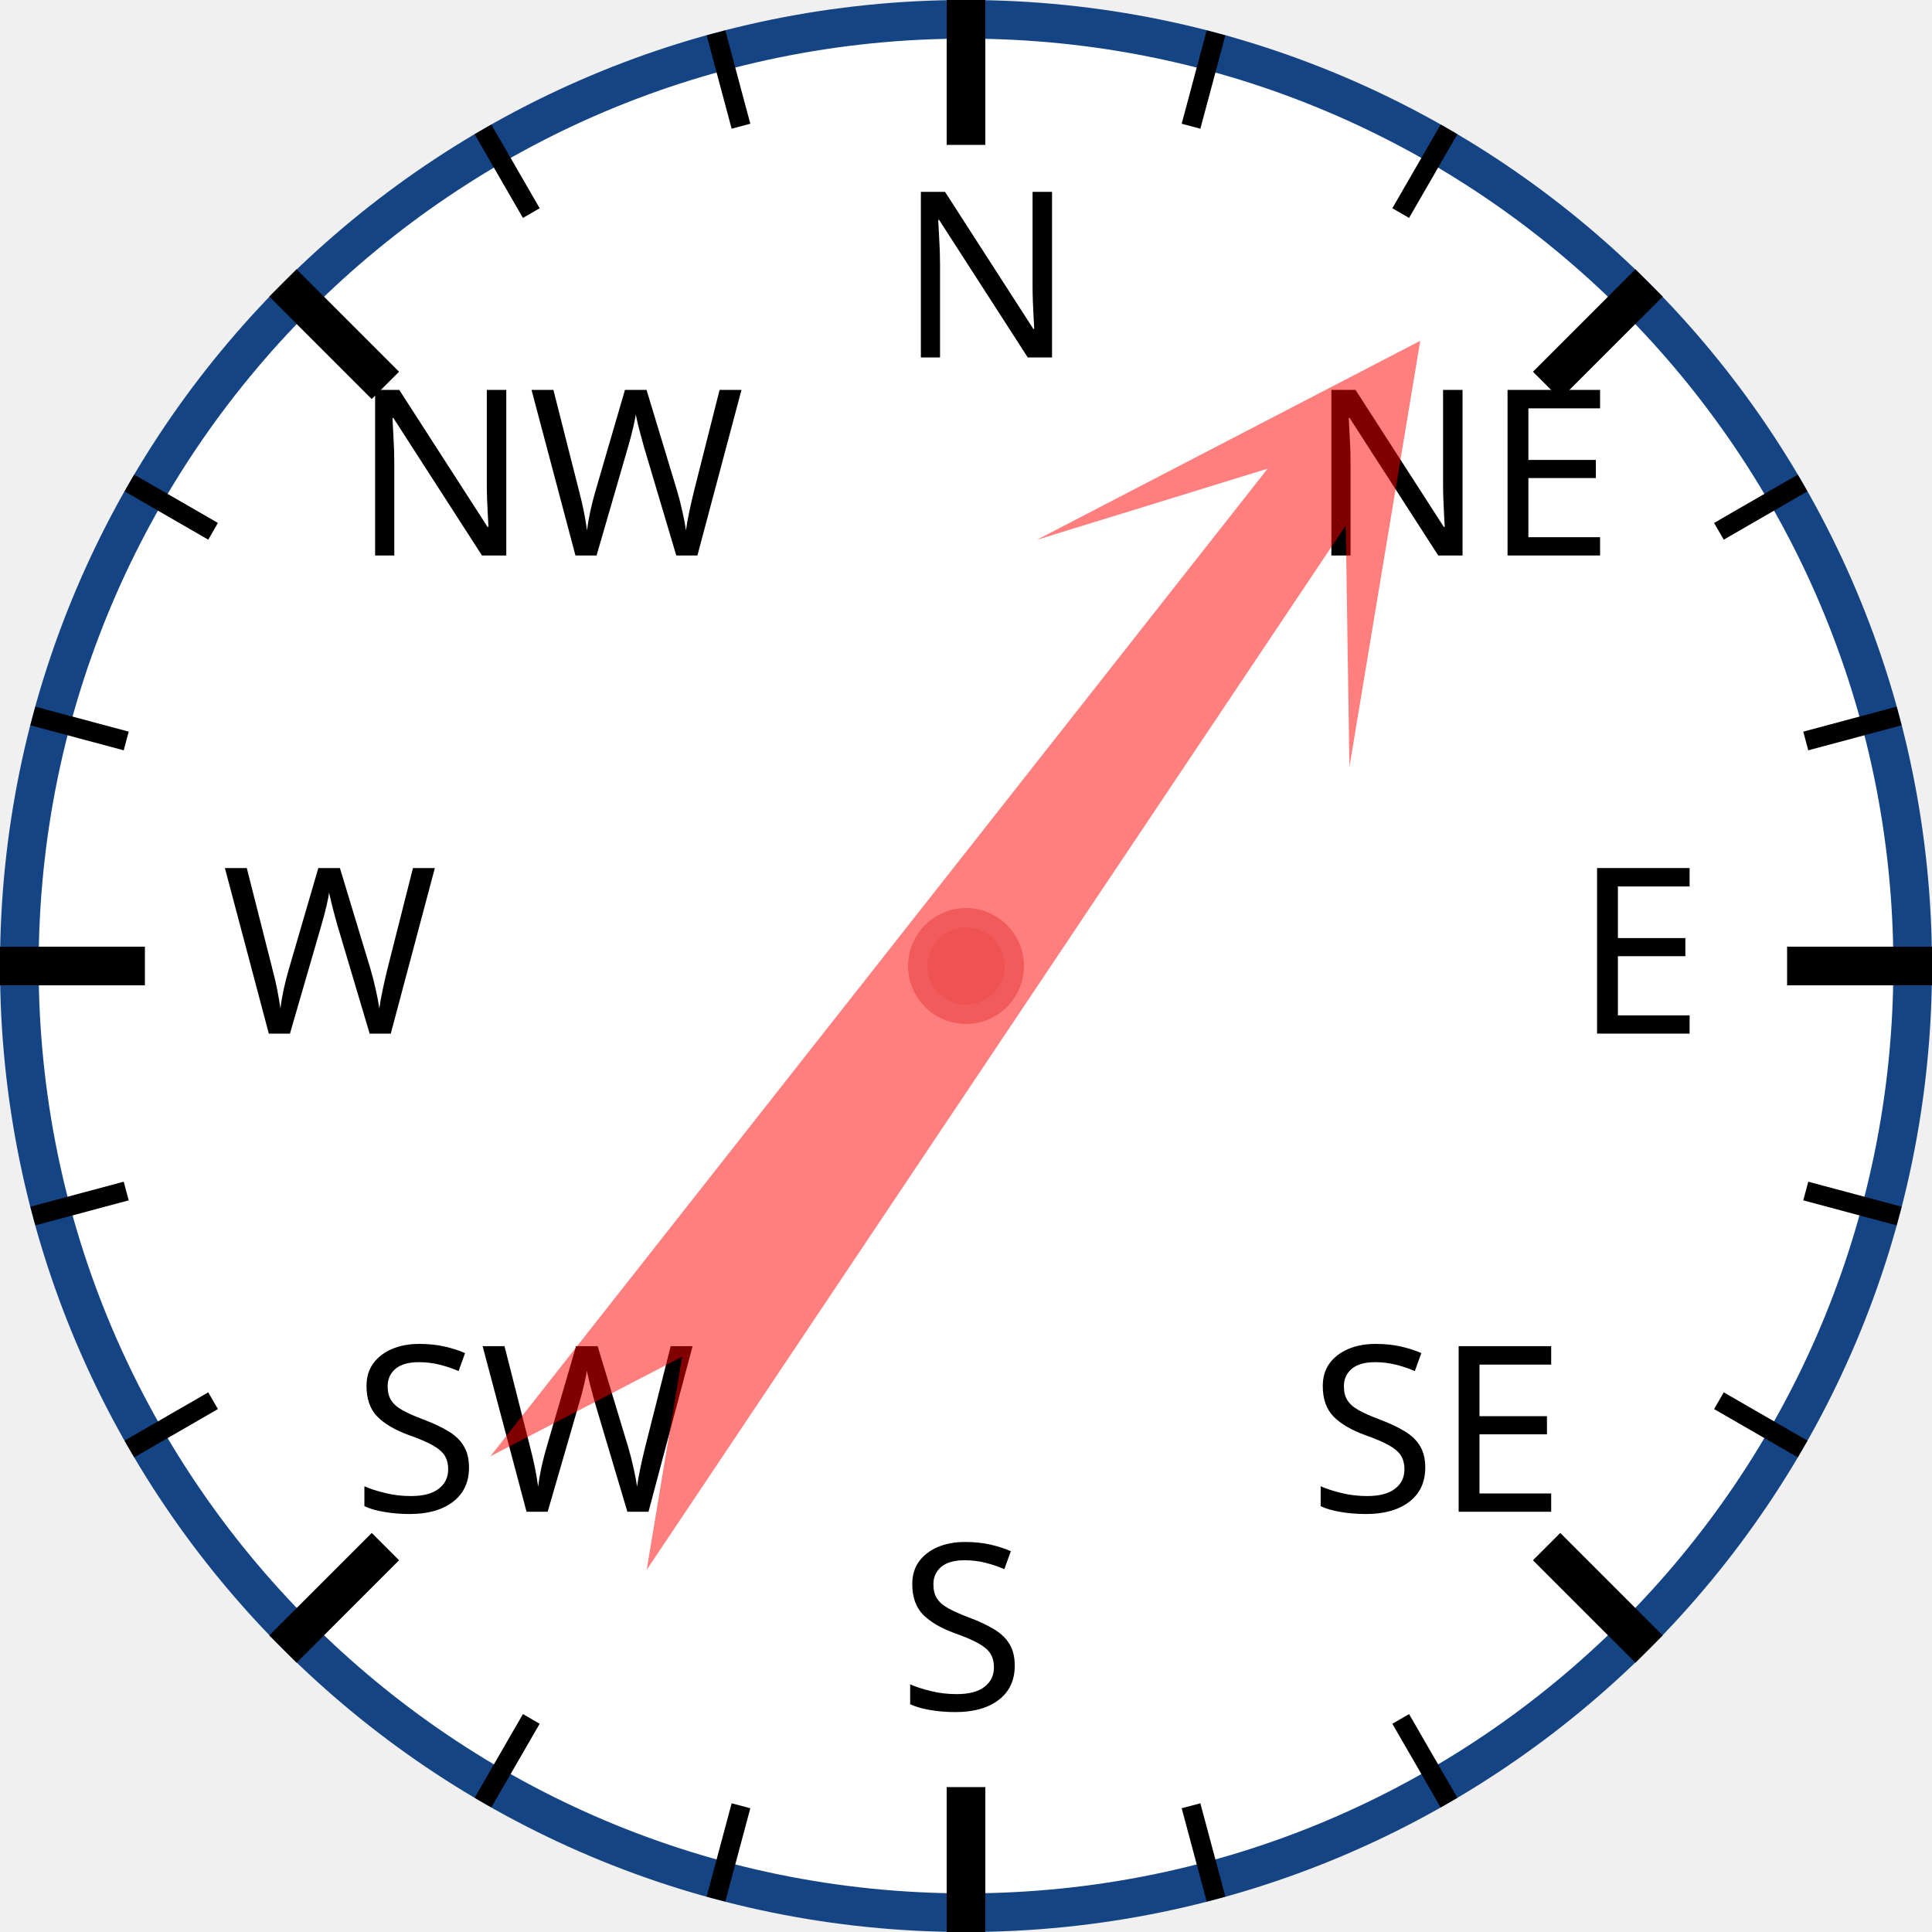
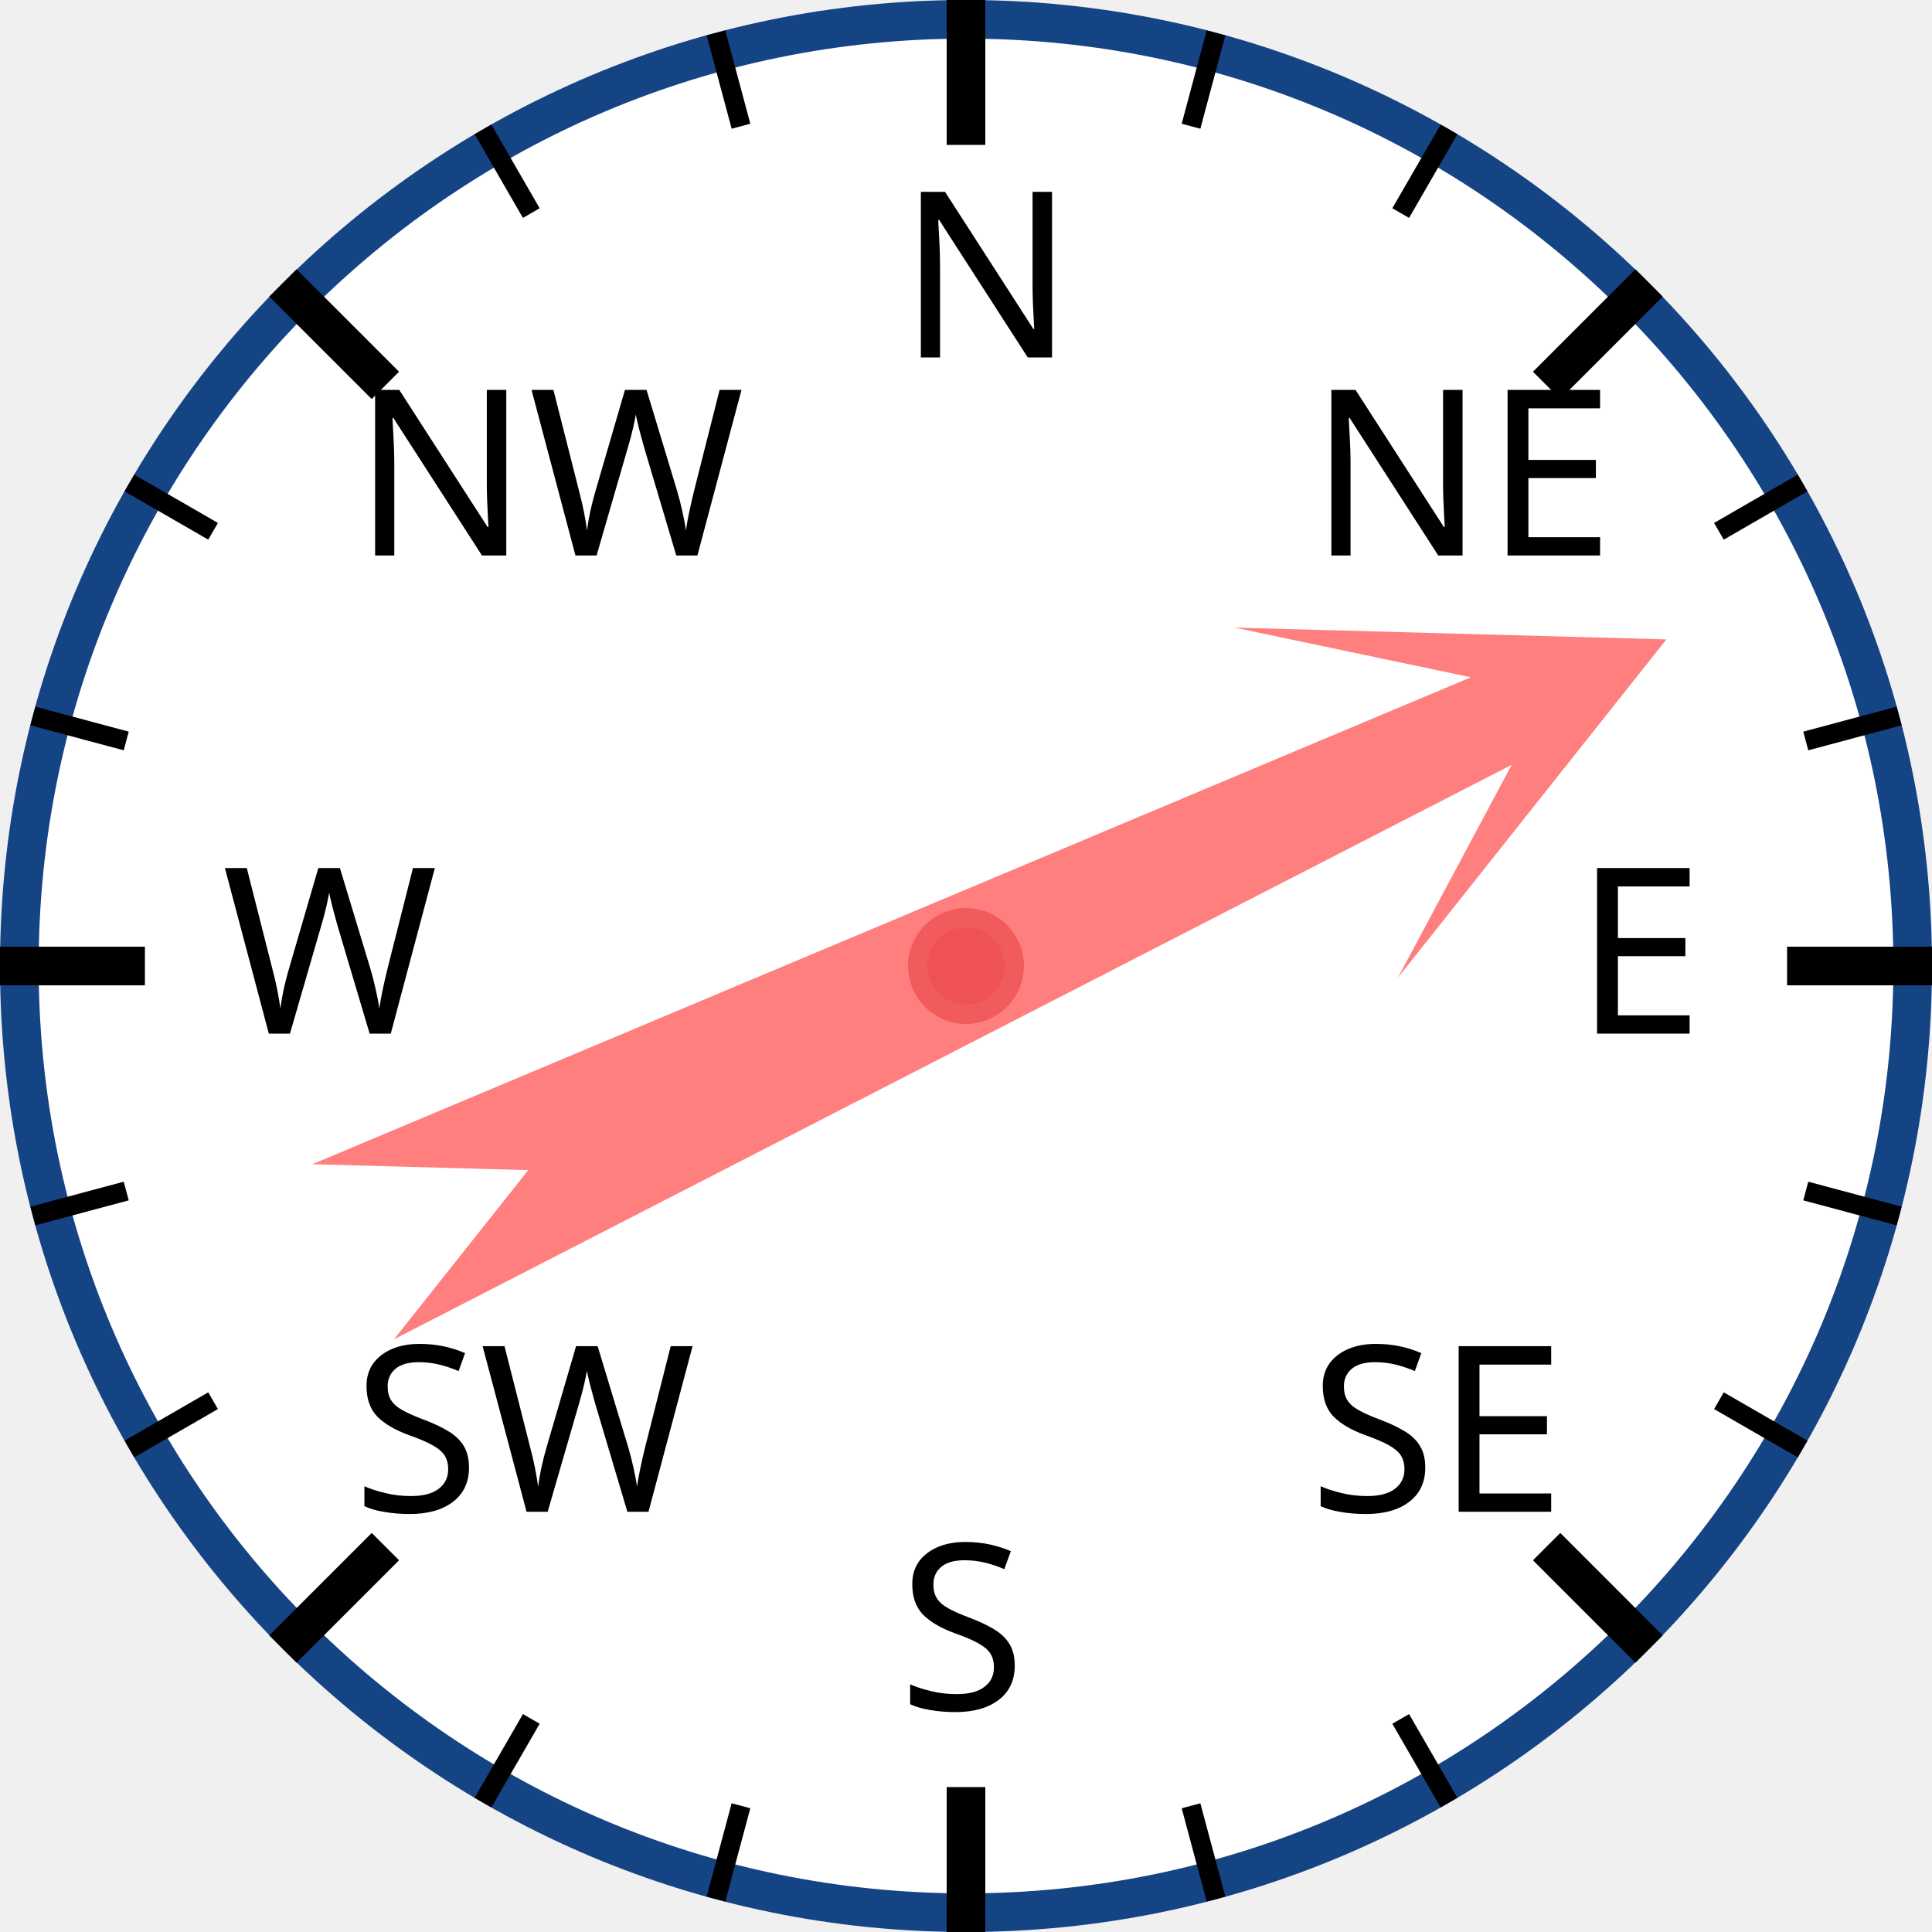
<svg xmlns="http://www.w3.org/2000/svg" width="120px" height="120px" viewBox="0 0 200 200">
  <circle cx="100" cy="100" r="98" style="fill: white; stroke: #154485; stroke-width: 4;" />
  <text x="93.0" y="37.0" style="font-family: sans-serif; font-size: 18pt;">N</text>
  <line x1="100.0" y1="0.0" x2="100.0" y2="15.0" style="stroke: black; stroke-width: 4;" />
  <line x1="74.118" y1="3.407" x2="76.706" y2="13.067" style="stroke: black; stroke-width: 2;" />
  <line x1="50" y1="13.397" x2="55" y2="22.058" style="stroke: black; stroke-width: 2;" />
  <text x="36.503" y="57.503" style="font-family: sans-serif; font-size: 18pt;">NW</text>
  <line x1="29.289" y1="29.289" x2="39.896" y2="39.896" style="stroke: black; stroke-width: 4;" />
  <line x1="13.397" y1="50" x2="22.058" y2="55" style="stroke: black; stroke-width: 2;" />
  <line x1="3.407" y1="74.118" x2="13.067" y2="76.706" style="stroke: black; stroke-width: 2;" />
  <text x="23.0" y="107.0" style="font-family: sans-serif; font-size: 18pt;">W</text>
  <line x1="0.0" y1="100.0" x2="15.0" y2="100.0" style="stroke: black; stroke-width: 4;" />
  <line x1="3.407" y1="125.882" x2="13.067" y2="123.294" style="stroke: black; stroke-width: 2;" />
  <line x1="13.397" y1="150" x2="22.058" y2="145" style="stroke: black; stroke-width: 2;" />
  <text x="36.503" y="156.497" style="font-family: sans-serif; font-size: 18pt;">SW</text>
  <line x1="29.289" y1="170.711" x2="39.896" y2="160.104" style="stroke: black; stroke-width: 4;" />
  <line x1="50" y1="186.603" x2="55" y2="177.942" style="stroke: black; stroke-width: 2;" />
  <line x1="74.118" y1="196.593" x2="76.706" y2="186.933" style="stroke: black; stroke-width: 2;" />
  <text x="93" y="177.0" style="font-family: sans-serif; font-size: 18pt;">S</text>
  <line x1="100" y1="200.0" x2="100" y2="185.0" style="stroke: black; stroke-width: 4;" />
  <line x1="125.882" y1="196.593" x2="123.294" y2="186.933" style="stroke: black; stroke-width: 2;" />
  <line x1="150.0" y1="186.603" x2="145.0" y2="177.942" style="stroke: black; stroke-width: 2;" />
  <text x="135.497" y="156.497" style="font-family: sans-serif; font-size: 18pt;">SE</text>
  <line x1="170.711" y1="170.711" x2="160.104" y2="160.104" style="stroke: black; stroke-width: 4;" />
  <line x1="186.603" y1="150" x2="177.942" y2="145" style="stroke: black; stroke-width: 2;" />
  <line x1="196.593" y1="125.882" x2="186.933" y2="123.294" style="stroke: black; stroke-width: 2;" />
  <text x="163.0" y="107" style="font-family: sans-serif; font-size: 18pt;">E</text>
  <line x1="200.0" y1="100" x2="185.0" y2="100" style="stroke: black; stroke-width: 4;" />
  <line x1="196.593" y1="74.118" x2="186.933" y2="76.706" style="stroke: black; stroke-width: 2;" />
  <line x1="186.603" y1="50" x2="177.942" y2="55" style="stroke: black; stroke-width: 2;" />
  <text x="135.497" y="57.503" style="font-family: sans-serif; font-size: 18pt;">NE</text>
  <line x1="170.711" y1="29.289" x2="160.104" y2="39.896" style="stroke: black; stroke-width: 4;" />
  <line x1="150" y1="13.397" x2="145" y2="22.058" style="stroke: black; stroke-width: 2;" />
  <line x1="125.882" y1="3.407" x2="123.294" y2="13.067" style="stroke: black; stroke-width: 2;" />
-   <polygon points="100 20 120 60 105 40 110 170 100 150 90 170 95 40 80 60" style="fill: red; fill-opacity: 0.5;" transform="rotate(36,100,100)" />
+   <polygon points="100 20 120 60 105 40 110 170 100 150 90 170 95 40 80 60" style="fill: red; fill-opacity: 0.5;" transform="rotate(65,100,100)" />
  <circle cx="100" cy="100" r="5" style="fill: #EE5252; stroke: #F25B5B; stroke-width: 2;" />
</svg>
